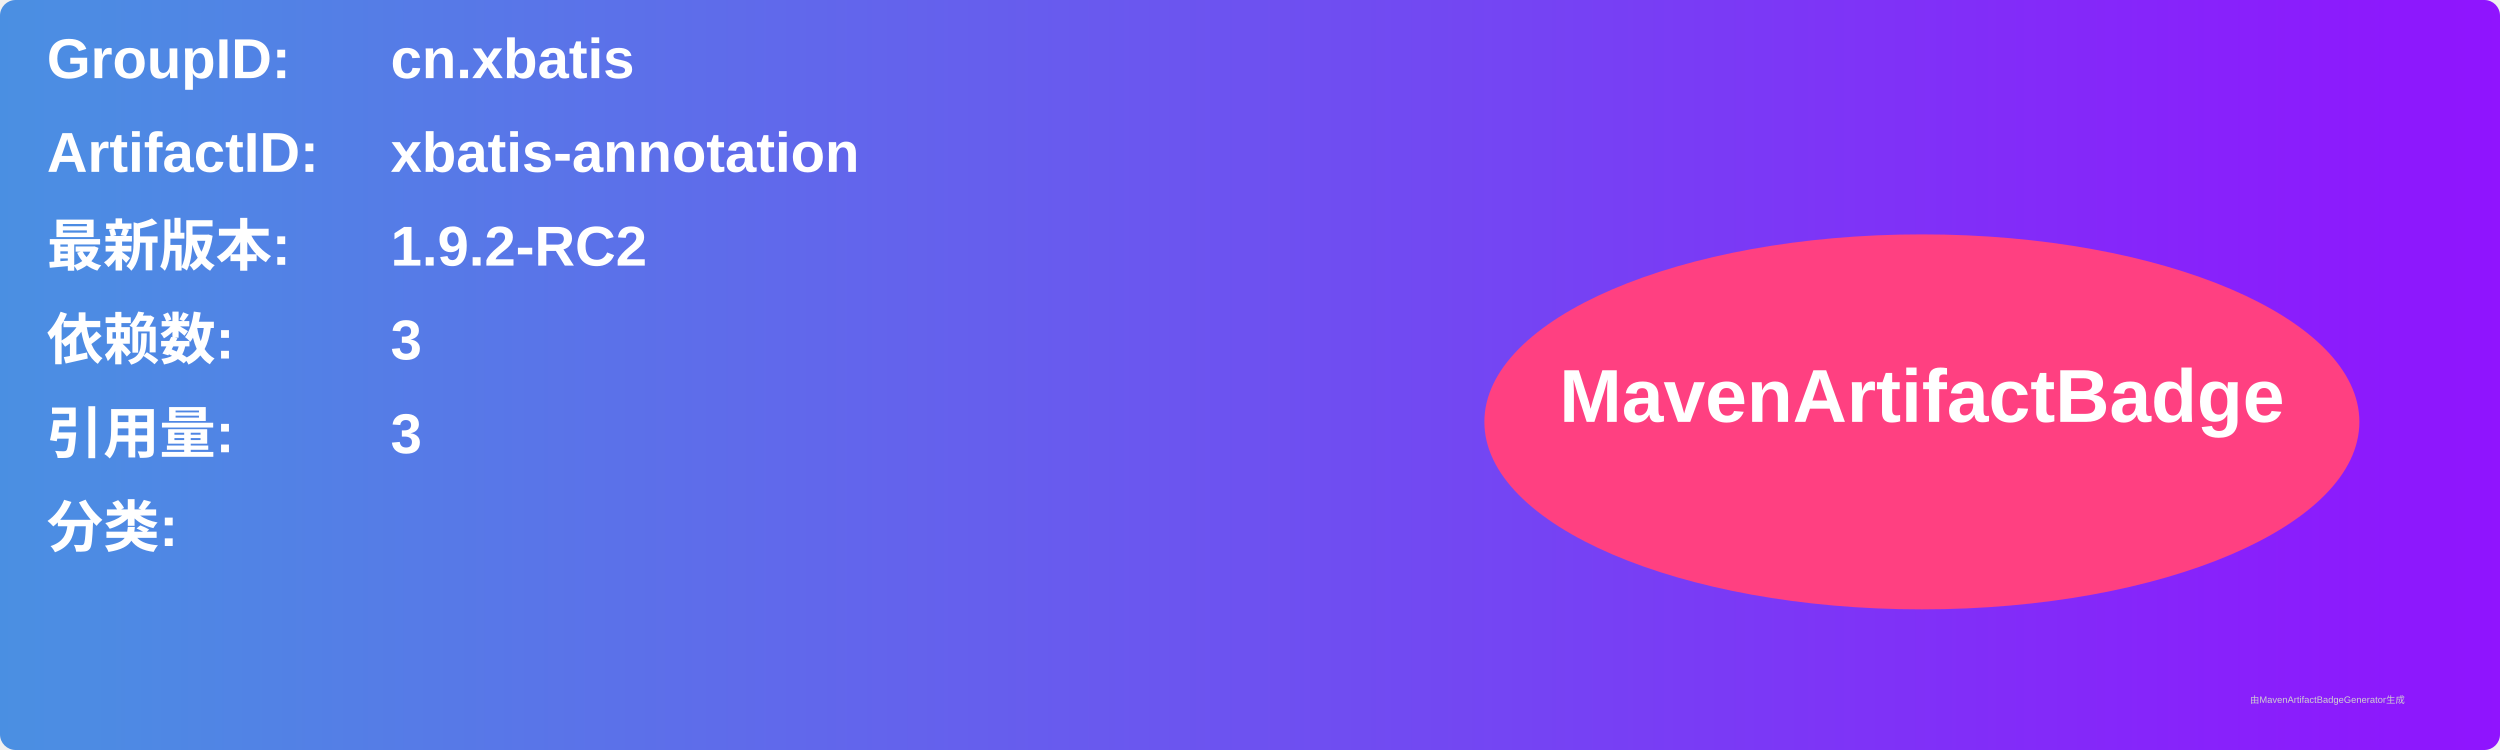
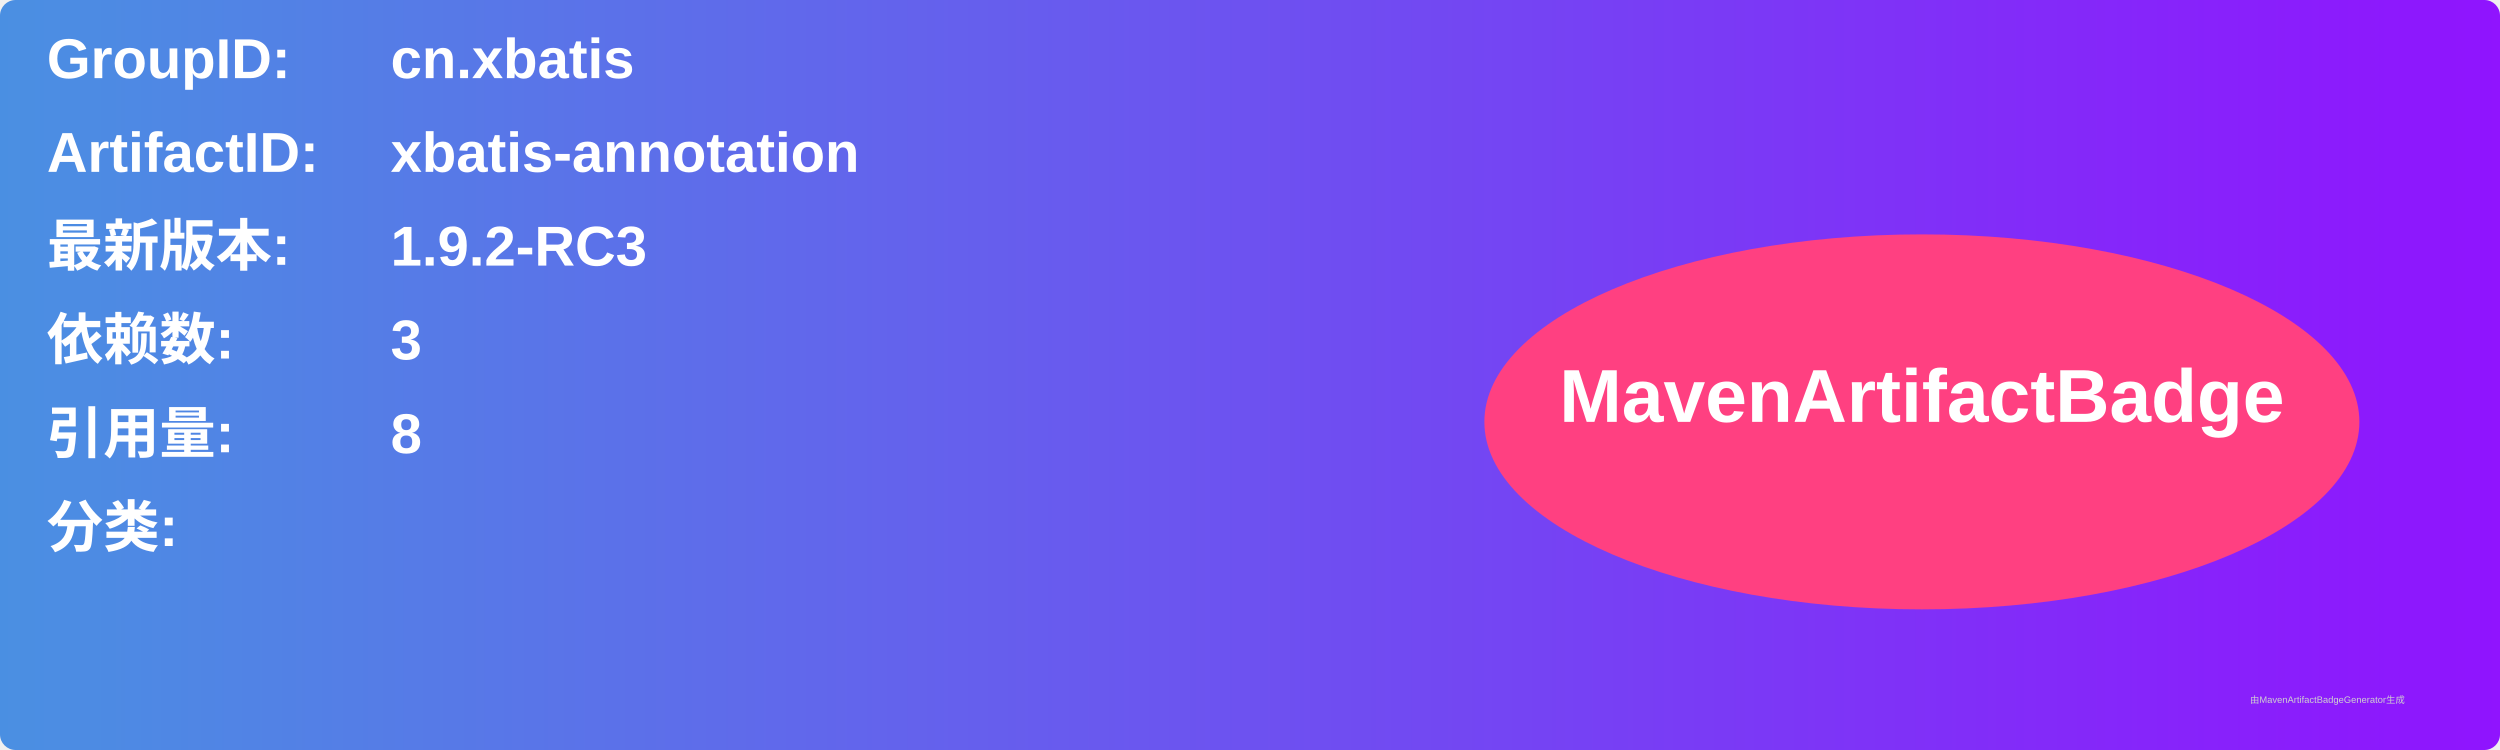
<svg xmlns="http://www.w3.org/2000/svg" width="800" height="240" viewBox="0 0 800 240">
  <linearGradient id="grad" x1="0%" y1="0%" x2="100%" y2="0%">
    <stop offset="0%" stop-color="#4a90e2" />
    <stop offset="100%" stop-color="#9013fe" />
  </linearGradient>
  <rect width="100%" height="100%" rx="5" ry="5" fill="url(#grad)" />
  <g transform="translate(15, 15)">
    <text x="0" y="10" font-family="Arial" font-size="18" fill="white" font-weight="bold" width="260">GroupID:</text>
    <text x="110" y="10" font-family="Arial" font-size="18" fill="white" font-weight="bold" width="460">cn.xbatis</text>
    <text x="0" y="40" font-family="Arial" font-size="18" fill="white" font-weight="bold" width="260">ArtifactID:</text>
    <text x="110" y="40" font-family="Arial" font-size="18" fill="white" font-weight="bold" width="460">xbatis-annotation</text>
    <text x="0" y="70" font-family="Arial" font-size="18" fill="white" font-weight="bold">最新版本:</text>
    <text x="110" y="70" font-family="Arial" font-size="18" fill="white" font-weight="bold">
-       <tspan font-weight="bold">1.9.2-RC2</tspan>
+       <tspan font-weight="bold">1.9.2-RC3</tspan>
    </text>
    <text x="0" y="100" font-family="Arial" font-size="18" fill="white" font-weight="bold">依赖数: </text>
    <text x="110" y="100" font-family="Arial" font-size="18" fill="white">
      <tspan font-weight="bold">3</tspan>
    </text>
    <text x="0" y="130" font-family="Arial" font-size="18" fill="white" font-weight="bold">引用量: </text>
    <text x="110" y="130" font-family="Arial" font-size="18" fill="white">
-       <tspan font-weight="bold">3</tspan>
+       <tspan font-weight="bold">8</tspan>
    </text>
    <text x="0" y="160" font-family="Arial" font-size="18" fill="white" font-weight="bold">分类:</text>
    <text x="10" y="190" font-family="Arial" font-size="10" fill="white">
      <tspan font-weight="bold" />
    </text>
    <ellipse cx="600" cy="120" rx="140" ry="60" fill="#ff4081" />
    <text x="600" y="120" text-anchor="middle" font-family="Arial" font-size="24" fill="white" font-weight="bold">MavenArtifactBadge</text>
  </g>
  <text x="720" y="225" font-family="Arial" font-size="3" fill="#d0d0d0">由MavenArtifactBadgeGenerator生成</text>
</svg>
